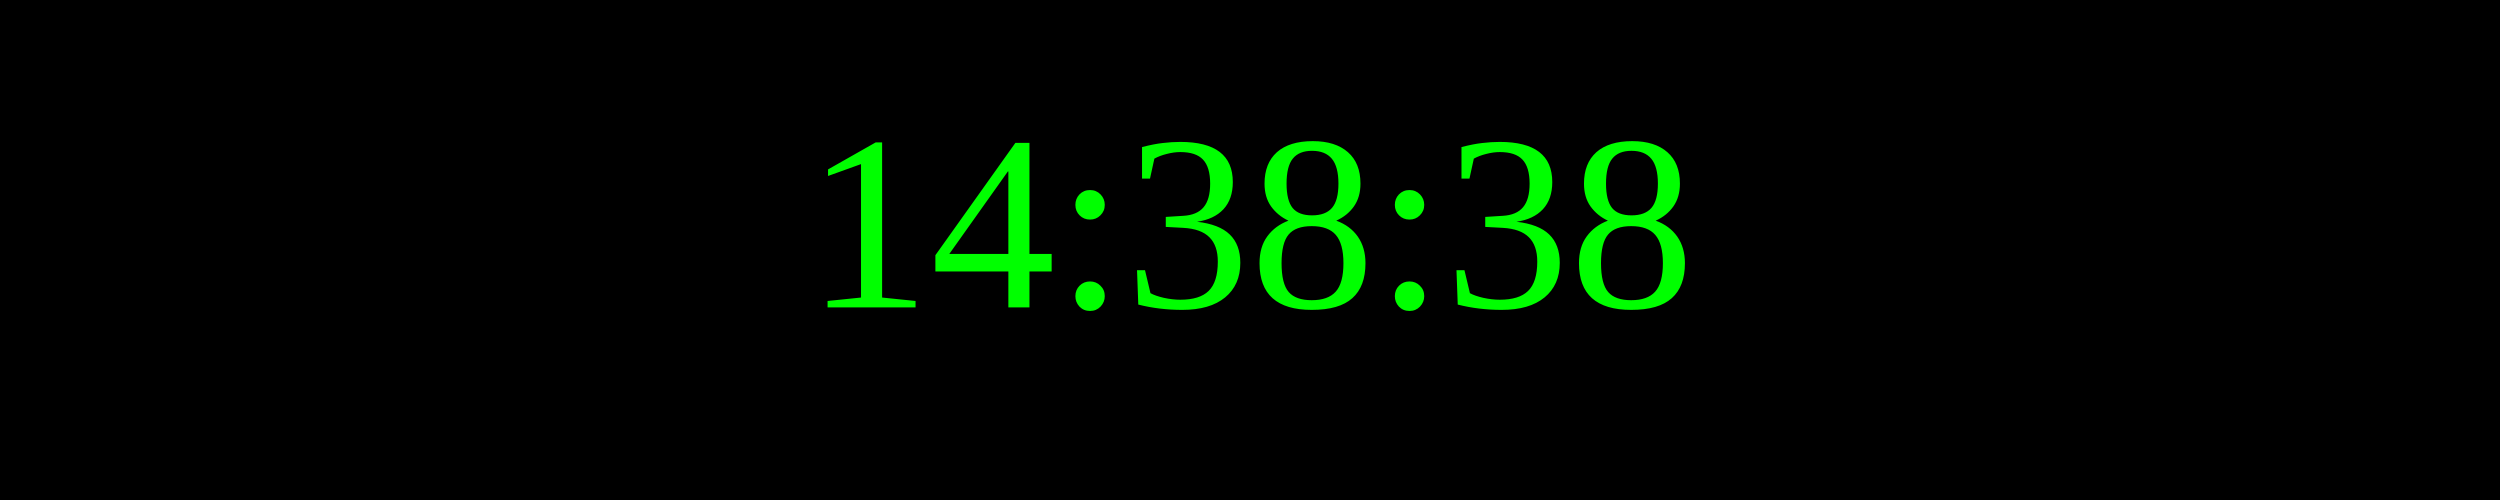
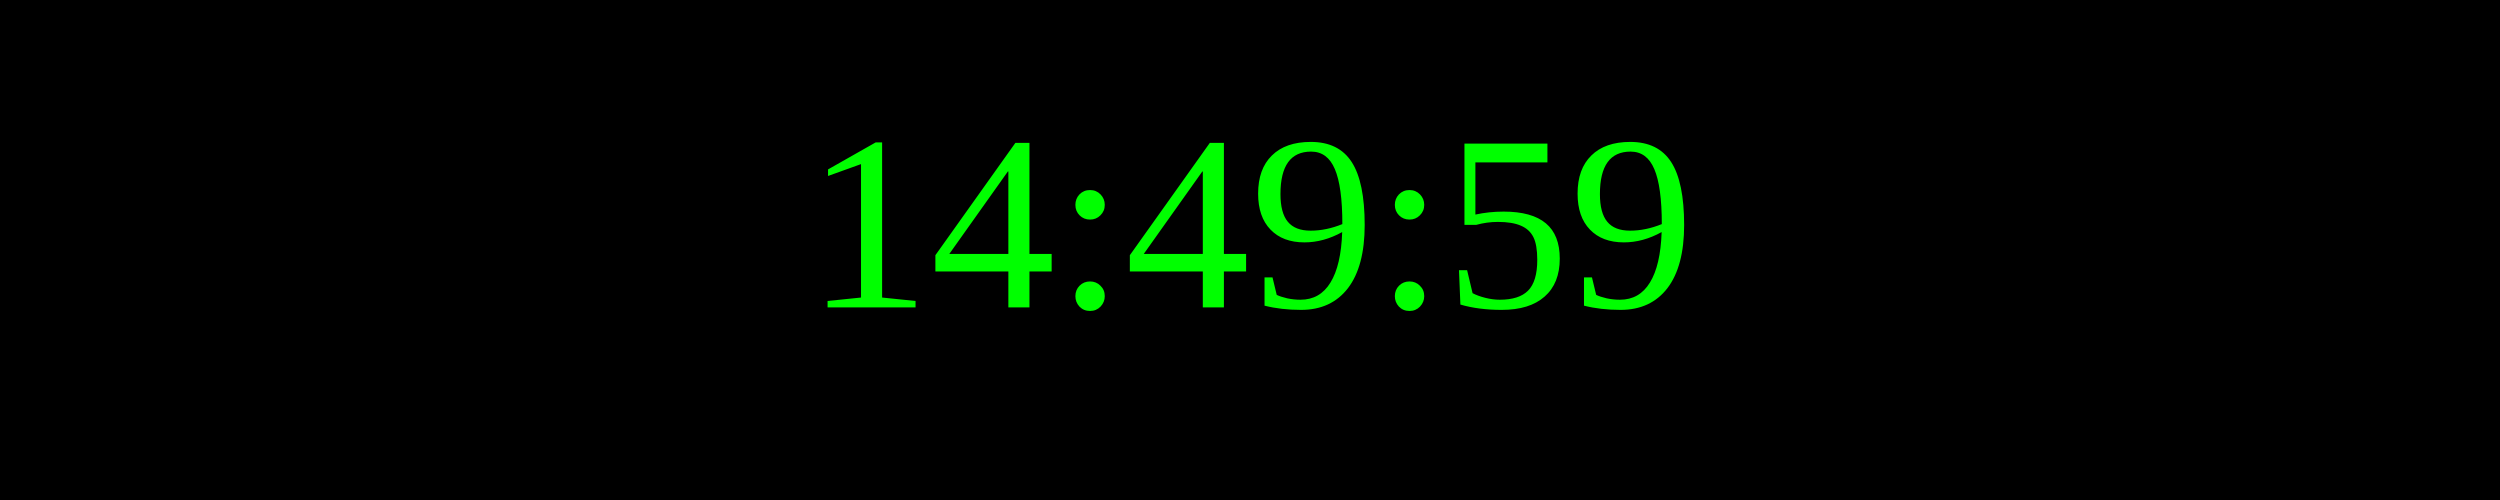
<svg xmlns="http://www.w3.org/2000/svg" width="250" height="50">
  <rect width="100%" height="100%" fill="black" />
  <text x="50%" y="50%" font-size="25" fill="lime" text-anchor="middle" dominant-baseline="middle">
- 14:38:38
+ 14:49:59
</text>
</svg>
